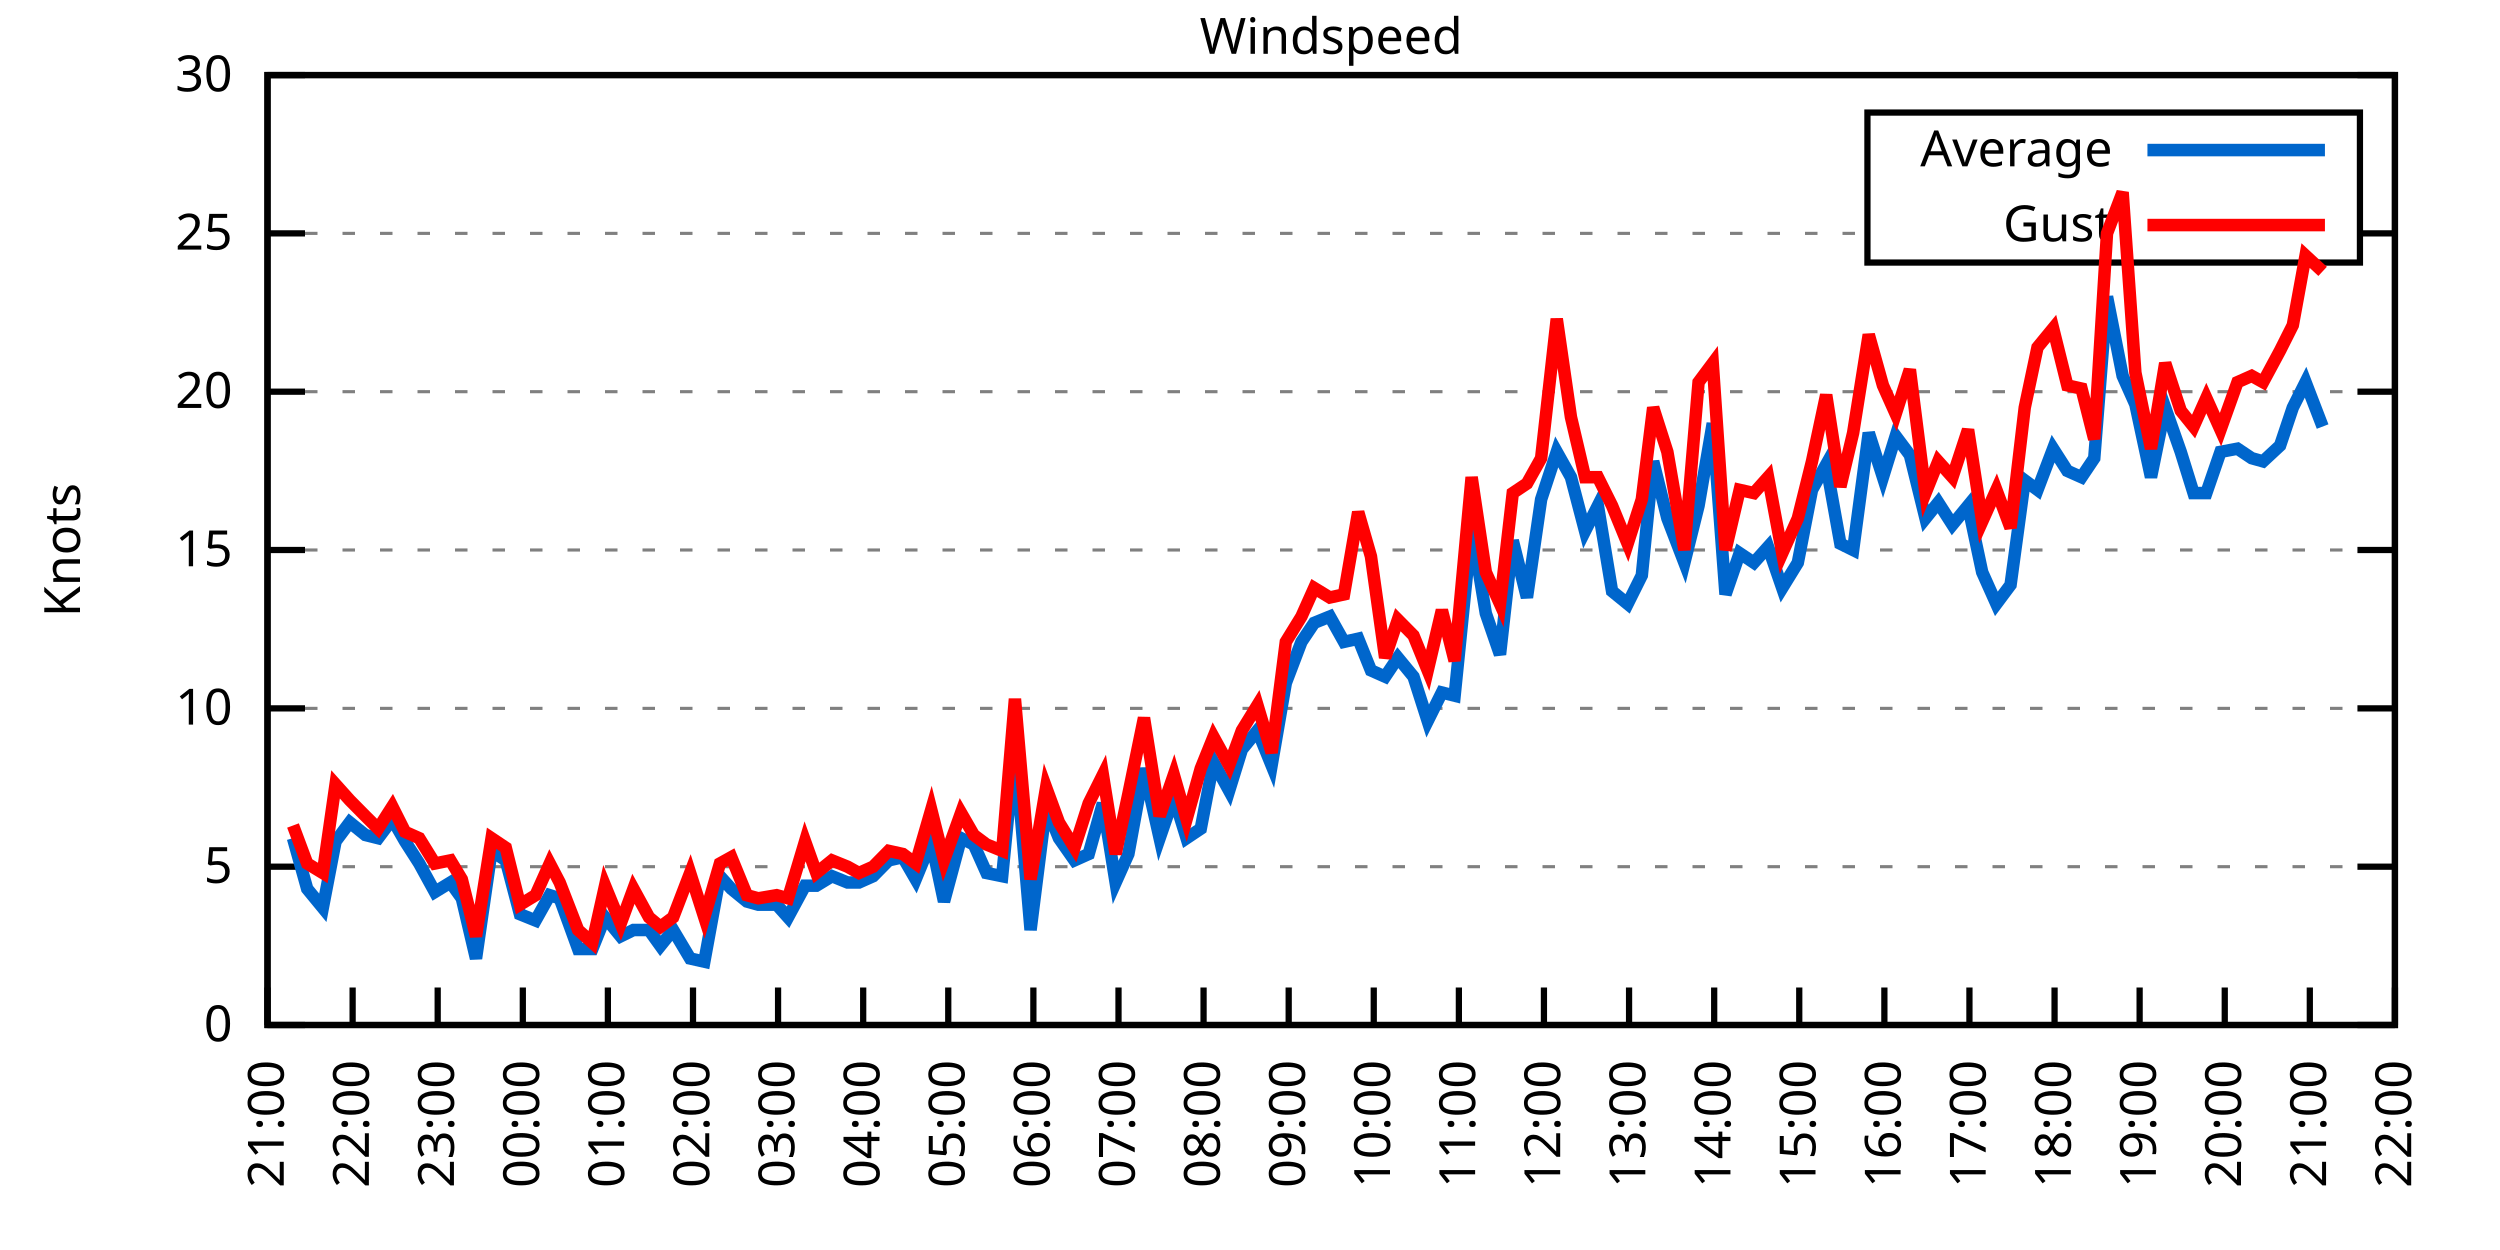
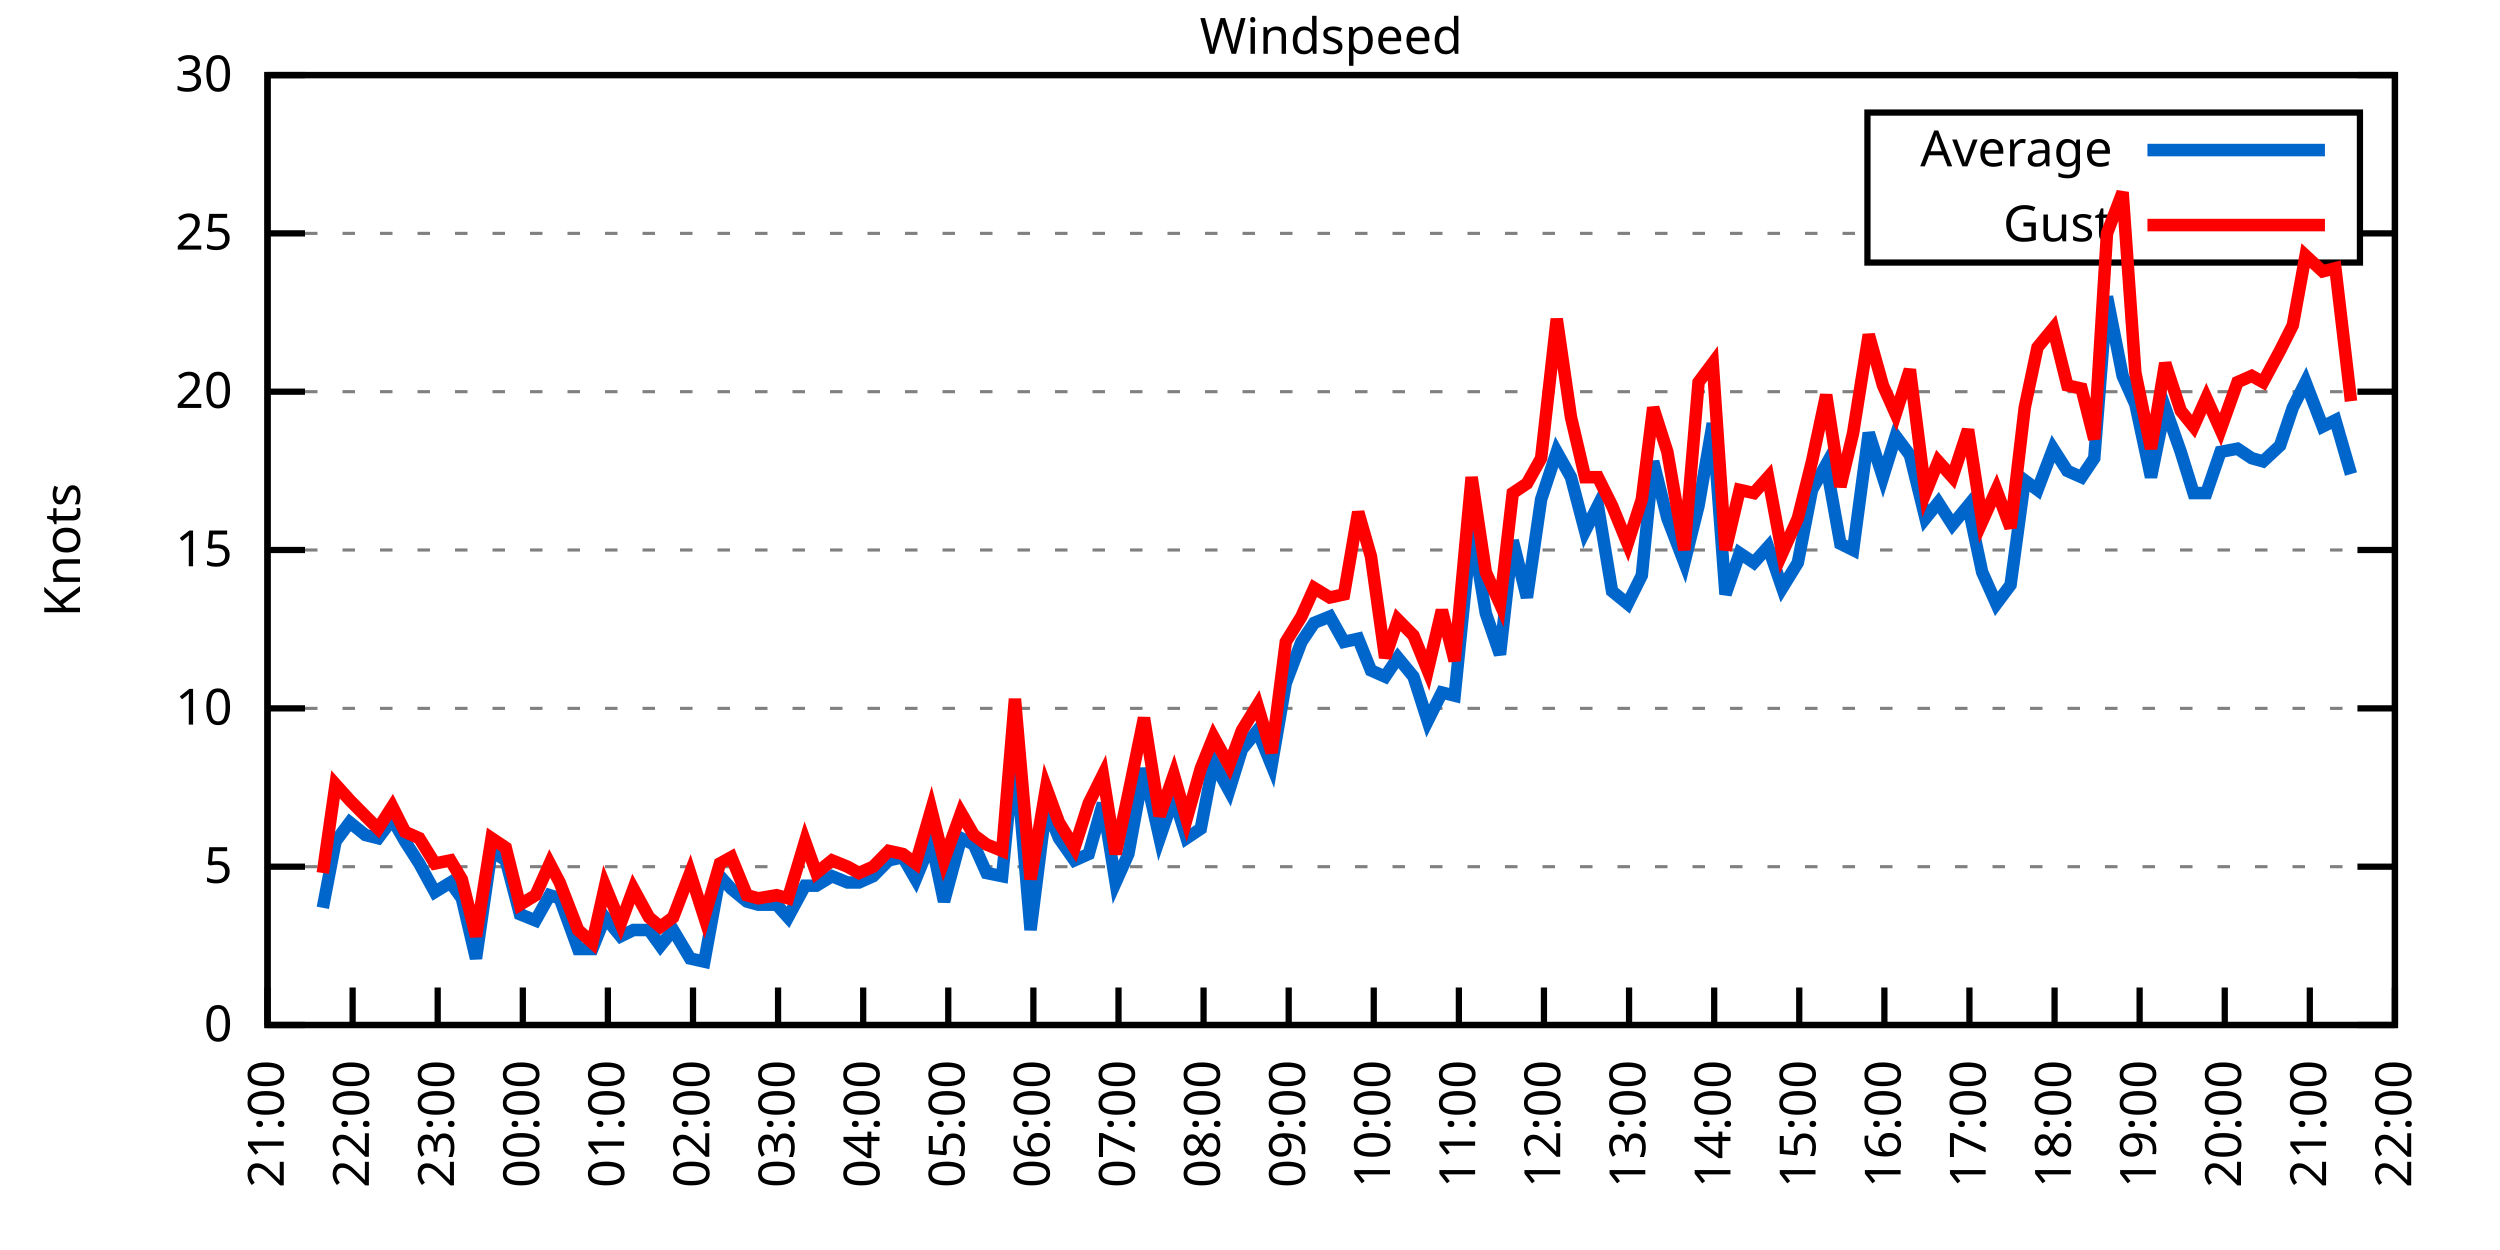
<svg xmlns="http://www.w3.org/2000/svg" xmlns:xlink="http://www.w3.org/1999/xlink" width="400" height="200" viewBox="0 0 400 200">
  <g id="gnuplot_canvas">
    <rect x="0" y="0" width="400" height="200" fill="none" />
    <defs>
      <circle id="gpDot" r="0.5" stroke-width="0.5" stroke="currentColor" />
      <path id="gpPt0" stroke-width="0.333" stroke="currentColor" d="M-1,0 h2 M0,-1 v2" />
      <path id="gpPt1" stroke-width="0.333" stroke="currentColor" d="M-1,-1 L1,1 M1,-1 L-1,1" />
      <path id="gpPt2" stroke-width="0.333" stroke="currentColor" d="M-1,0 L1,0 M0,-1 L0,1 M-1,-1 L1,1 M-1,1 L1,-1" />
      <rect id="gpPt3" stroke-width="0.333" stroke="currentColor" x="-1" y="-1" width="2" height="2" />
      <rect id="gpPt4" stroke-width="0.333" stroke="currentColor" fill="currentColor" x="-1" y="-1" width="2" height="2" />
      <circle id="gpPt5" stroke-width="0.333" stroke="currentColor" cx="0" cy="0" r="1" />
      <use xlink:href="#gpPt5" id="gpPt6" fill="currentColor" stroke="none" />
      <path id="gpPt7" stroke-width="0.333" stroke="currentColor" d="M0,-1.33 L-1.33,0.67 L1.33,0.67 z" />
      <use xlink:href="#gpPt7" id="gpPt8" fill="currentColor" stroke="none" />
      <use xlink:href="#gpPt7" id="gpPt9" stroke="currentColor" transform="rotate(180)" />
      <use xlink:href="#gpPt9" id="gpPt10" fill="currentColor" stroke="none" />
      <use xlink:href="#gpPt3" id="gpPt11" stroke="currentColor" transform="rotate(45)" />
      <use xlink:href="#gpPt11" id="gpPt12" fill="currentColor" stroke="none" />
      <path id="gpPt13" stroke-width="0.333" stroke="currentColor" d="M0,1.330 L1.265,0.411 L0.782,-1.067 L-0.782,-1.076 L-1.265,0.411 z" />
      <use xlink:href="#gpPt13" id="gpPt14" fill="currentColor" stroke="none" />
      <filter id="textbox" filterUnits="objectBoundingBox" x="0" y="0" height="1" width="1">
        <feFlood flood-color="white" flood-opacity="1" result="bgnd" />
        <feComposite in="SourceGraphic" in2="bgnd" operator="atop" />
      </filter>
      <filter id="greybox" filterUnits="objectBoundingBox" x="0" y="0" height="1" width="1">
        <feFlood flood-color="lightgrey" flood-opacity="1" result="grey" />
        <feComposite in="SourceGraphic" in2="grey" operator="atop" />
      </filter>
    </defs>
    <g fill="none" color="white" stroke="currentColor" stroke-width="1.00" stroke-linecap="butt" stroke-linejoin="miter">
</g>
    <g fill="none" color="black" stroke="currentColor" stroke-width="1.00" stroke-linecap="butt" stroke-linejoin="miter">
      <g stroke="none" shape-rendering="crispEdges">
        <polygon fill="rgb(255, 255, 255)" points="42.80,164.00 383.18,164.00 383.18,12.02 42.80,12.02 " />
      </g>
    </g>
    <g fill="none" color="black" stroke="currentColor" stroke-width="1.00" stroke-linecap="butt" stroke-linejoin="miter">
</g>
    <g fill="none" color="black" stroke="black" stroke-width="0.50" stroke-linecap="butt" stroke-linejoin="miter">
</g>
    <g fill="none" color="gray" stroke="currentColor" stroke-width="0.50" stroke-linecap="butt" stroke-linejoin="miter">
      <path stroke="gray" stroke-dasharray="2,4" class="gridline" d="M42.80,164.00 L383.19,164.00  " />
    </g>
    <g fill="none" color="gray" stroke="gray" stroke-width="1.00" stroke-linecap="butt" stroke-linejoin="miter">
</g>
    <g fill="none" color="black" stroke="currentColor" stroke-width="1.00" stroke-linecap="butt" stroke-linejoin="miter">
      <path stroke="black" d="M42.80,164.00 L48.80,164.00 M383.19,164.00 L377.19,164.00  " />
      <g transform="translate(37.20,166.60)" stroke="none" fill="black" font-family="Sans" font-size="8.00" text-anchor="end">
        <text>
          <tspan font-family="Sans"> 0</tspan>
        </text>
      </g>
    </g>
    <g fill="none" color="black" stroke="currentColor" stroke-width="1.00" stroke-linecap="butt" stroke-linejoin="miter">
</g>
    <g fill="none" color="black" stroke="black" stroke-width="0.50" stroke-linecap="butt" stroke-linejoin="miter">
</g>
    <g fill="none" color="gray" stroke="currentColor" stroke-width="0.50" stroke-linecap="butt" stroke-linejoin="miter">
      <path stroke="gray" stroke-dasharray="2,4" class="gridline" d="M42.80,138.67 L383.19,138.67  " />
    </g>
    <g fill="none" color="gray" stroke="gray" stroke-width="1.00" stroke-linecap="butt" stroke-linejoin="miter">
</g>
    <g fill="none" color="black" stroke="currentColor" stroke-width="1.00" stroke-linecap="butt" stroke-linejoin="miter">
      <path stroke="black" d="M42.80,138.67 L48.80,138.67 M383.19,138.67 L377.19,138.67  " />
      <g transform="translate(37.20,141.27)" stroke="none" fill="black" font-family="Sans" font-size="8.00" text-anchor="end">
        <text>
          <tspan font-family="Sans"> 5</tspan>
        </text>
      </g>
    </g>
    <g fill="none" color="black" stroke="currentColor" stroke-width="1.00" stroke-linecap="butt" stroke-linejoin="miter">
</g>
    <g fill="none" color="black" stroke="black" stroke-width="0.50" stroke-linecap="butt" stroke-linejoin="miter">
</g>
    <g fill="none" color="gray" stroke="currentColor" stroke-width="0.50" stroke-linecap="butt" stroke-linejoin="miter">
      <path stroke="gray" stroke-dasharray="2,4" class="gridline" d="M42.80,113.34 L383.19,113.34  " />
    </g>
    <g fill="none" color="gray" stroke="gray" stroke-width="1.00" stroke-linecap="butt" stroke-linejoin="miter">
</g>
    <g fill="none" color="black" stroke="currentColor" stroke-width="1.00" stroke-linecap="butt" stroke-linejoin="miter">
      <path stroke="black" d="M42.80,113.34 L48.80,113.34 M383.19,113.34 L377.19,113.34  " />
      <g transform="translate(37.20,115.94)" stroke="none" fill="black" font-family="Sans" font-size="8.00" text-anchor="end">
        <text>
          <tspan font-family="Sans"> 10</tspan>
        </text>
      </g>
    </g>
    <g fill="none" color="black" stroke="currentColor" stroke-width="1.00" stroke-linecap="butt" stroke-linejoin="miter">
</g>
    <g fill="none" color="black" stroke="black" stroke-width="0.50" stroke-linecap="butt" stroke-linejoin="miter">
</g>
    <g fill="none" color="gray" stroke="currentColor" stroke-width="0.50" stroke-linecap="butt" stroke-linejoin="miter">
      <path stroke="gray" stroke-dasharray="2,4" class="gridline" d="M42.80,88.00 L383.19,88.00  " />
    </g>
    <g fill="none" color="gray" stroke="gray" stroke-width="1.00" stroke-linecap="butt" stroke-linejoin="miter">
</g>
    <g fill="none" color="black" stroke="currentColor" stroke-width="1.00" stroke-linecap="butt" stroke-linejoin="miter">
      <path stroke="black" d="M42.80,88.00 L48.80,88.00 M383.19,88.00 L377.19,88.00  " />
      <g transform="translate(37.20,90.60)" stroke="none" fill="black" font-family="Sans" font-size="8.00" text-anchor="end">
        <text>
          <tspan font-family="Sans"> 15</tspan>
        </text>
      </g>
    </g>
    <g fill="none" color="black" stroke="currentColor" stroke-width="1.00" stroke-linecap="butt" stroke-linejoin="miter">
</g>
    <g fill="none" color="black" stroke="black" stroke-width="0.50" stroke-linecap="butt" stroke-linejoin="miter">
</g>
    <g fill="none" color="gray" stroke="currentColor" stroke-width="0.50" stroke-linecap="butt" stroke-linejoin="miter">
      <path stroke="gray" stroke-dasharray="2,4" class="gridline" d="M42.80,62.67 L383.19,62.67  " />
    </g>
    <g fill="none" color="gray" stroke="gray" stroke-width="1.00" stroke-linecap="butt" stroke-linejoin="miter">
</g>
    <g fill="none" color="black" stroke="currentColor" stroke-width="1.00" stroke-linecap="butt" stroke-linejoin="miter">
      <path stroke="black" d="M42.80,62.67 L48.80,62.67 M383.19,62.67 L377.19,62.67  " />
      <g transform="translate(37.20,65.27)" stroke="none" fill="black" font-family="Sans" font-size="8.00" text-anchor="end">
        <text>
          <tspan font-family="Sans"> 20</tspan>
        </text>
      </g>
    </g>
    <g fill="none" color="black" stroke="currentColor" stroke-width="1.00" stroke-linecap="butt" stroke-linejoin="miter">
</g>
    <g fill="none" color="black" stroke="black" stroke-width="0.50" stroke-linecap="butt" stroke-linejoin="miter">
</g>
    <g fill="none" color="gray" stroke="currentColor" stroke-width="0.50" stroke-linecap="butt" stroke-linejoin="miter">
      <path stroke="gray" stroke-dasharray="2,4" class="gridline" d="M42.80,37.34 L298.79,37.34 M377.59,37.34 L383.19,37.34  " />
    </g>
    <g fill="none" color="gray" stroke="gray" stroke-width="1.00" stroke-linecap="butt" stroke-linejoin="miter">
</g>
    <g fill="none" color="black" stroke="currentColor" stroke-width="1.00" stroke-linecap="butt" stroke-linejoin="miter">
      <path stroke="black" d="M42.80,37.34 L48.80,37.34 M383.19,37.34 L377.19,37.34  " />
      <g transform="translate(37.20,39.94)" stroke="none" fill="black" font-family="Sans" font-size="8.00" text-anchor="end">
        <text>
          <tspan font-family="Sans"> 25</tspan>
        </text>
      </g>
    </g>
    <g fill="none" color="black" stroke="currentColor" stroke-width="1.00" stroke-linecap="butt" stroke-linejoin="miter">
</g>
    <g fill="none" color="black" stroke="black" stroke-width="0.50" stroke-linecap="butt" stroke-linejoin="miter">
</g>
    <g fill="none" color="gray" stroke="currentColor" stroke-width="0.50" stroke-linecap="butt" stroke-linejoin="miter">
      <path stroke="gray" stroke-dasharray="2,4" class="gridline" d="M42.80,12.01 L383.19,12.01  " />
    </g>
    <g fill="none" color="gray" stroke="gray" stroke-width="1.00" stroke-linecap="butt" stroke-linejoin="miter">
</g>
    <g fill="none" color="black" stroke="currentColor" stroke-width="1.00" stroke-linecap="butt" stroke-linejoin="miter">
      <path stroke="black" d="M42.80,12.01 L48.80,12.01 M383.19,12.01 L377.19,12.01  " />
      <g transform="translate(37.20,14.61)" stroke="none" fill="black" font-family="Sans" font-size="8.00" text-anchor="end">
        <text>
          <tspan font-family="Sans"> 30</tspan>
        </text>
      </g>
    </g>
    <g fill="none" color="black" stroke="currentColor" stroke-width="1.00" stroke-linecap="butt" stroke-linejoin="miter">
      <path stroke="black" d="M42.80,164.00 L42.80,158.00  " />
      <g transform="translate(45.40,169.60) rotate(270.00)" stroke="none" fill="black" font-family="Sans" font-size="8.00" text-anchor="end">
        <text>
          <tspan font-family="Sans">21:00</tspan>
        </text>
      </g>
    </g>
    <g fill="none" color="black" stroke="currentColor" stroke-width="1.00" stroke-linecap="butt" stroke-linejoin="miter">
      <path stroke="black" d="M56.42,164.00 L56.42,158.00  " />
      <g transform="translate(59.02,169.60) rotate(270.00)" stroke="none" fill="black" font-family="Sans" font-size="8.00" text-anchor="end">
        <text>
          <tspan font-family="Sans">22:00</tspan>
        </text>
      </g>
    </g>
    <g fill="none" color="black" stroke="currentColor" stroke-width="1.00" stroke-linecap="butt" stroke-linejoin="miter">
      <path stroke="black" d="M70.03,164.00 L70.03,158.00  " />
      <g transform="translate(72.63,169.60) rotate(270.00)" stroke="none" fill="black" font-family="Sans" font-size="8.00" text-anchor="end">
        <text>
          <tspan font-family="Sans">23:00</tspan>
        </text>
      </g>
    </g>
    <g fill="none" color="black" stroke="currentColor" stroke-width="1.00" stroke-linecap="butt" stroke-linejoin="miter">
      <path stroke="black" d="M83.65,164.00 L83.65,158.00  " />
      <g transform="translate(86.25,169.60) rotate(270.00)" stroke="none" fill="black" font-family="Sans" font-size="8.00" text-anchor="end">
        <text>
          <tspan font-family="Sans">00:00</tspan>
        </text>
      </g>
    </g>
    <g fill="none" color="black" stroke="currentColor" stroke-width="1.00" stroke-linecap="butt" stroke-linejoin="miter">
      <path stroke="black" d="M97.26,164.00 L97.26,158.00  " />
      <g transform="translate(99.86,169.60) rotate(270.00)" stroke="none" fill="black" font-family="Sans" font-size="8.00" text-anchor="end">
        <text>
          <tspan font-family="Sans">01:00</tspan>
        </text>
      </g>
    </g>
    <g fill="none" color="black" stroke="currentColor" stroke-width="1.00" stroke-linecap="butt" stroke-linejoin="miter">
      <path stroke="black" d="M110.88,164.00 L110.88,158.00  " />
      <g transform="translate(113.48,169.60) rotate(270.00)" stroke="none" fill="black" font-family="Sans" font-size="8.00" text-anchor="end">
        <text>
          <tspan font-family="Sans">02:00</tspan>
        </text>
      </g>
    </g>
    <g fill="none" color="black" stroke="currentColor" stroke-width="1.00" stroke-linecap="butt" stroke-linejoin="miter">
      <path stroke="black" d="M124.49,164.00 L124.49,158.00  " />
      <g transform="translate(127.09,169.60) rotate(270.00)" stroke="none" fill="black" font-family="Sans" font-size="8.00" text-anchor="end">
        <text>
          <tspan font-family="Sans">03:00</tspan>
        </text>
      </g>
    </g>
    <g fill="none" color="black" stroke="currentColor" stroke-width="1.00" stroke-linecap="butt" stroke-linejoin="miter">
      <path stroke="black" d="M138.11,164.00 L138.11,158.00  " />
      <g transform="translate(140.71,169.60) rotate(270.00)" stroke="none" fill="black" font-family="Sans" font-size="8.00" text-anchor="end">
        <text>
          <tspan font-family="Sans">04:00</tspan>
        </text>
      </g>
    </g>
    <g fill="none" color="black" stroke="currentColor" stroke-width="1.00" stroke-linecap="butt" stroke-linejoin="miter">
      <path stroke="black" d="M151.72,164.00 L151.72,158.00  " />
      <g transform="translate(154.32,169.60) rotate(270.00)" stroke="none" fill="black" font-family="Sans" font-size="8.00" text-anchor="end">
        <text>
          <tspan font-family="Sans">05:00</tspan>
        </text>
      </g>
    </g>
    <g fill="none" color="black" stroke="currentColor" stroke-width="1.00" stroke-linecap="butt" stroke-linejoin="miter">
      <path stroke="black" d="M165.34,164.00 L165.34,158.00  " />
      <g transform="translate(167.94,169.60) rotate(270.00)" stroke="none" fill="black" font-family="Sans" font-size="8.00" text-anchor="end">
        <text>
          <tspan font-family="Sans">06:00</tspan>
        </text>
      </g>
    </g>
    <g fill="none" color="black" stroke="currentColor" stroke-width="1.00" stroke-linecap="butt" stroke-linejoin="miter">
      <path stroke="black" d="M178.96,164.00 L178.96,158.00  " />
      <g transform="translate(181.56,169.60) rotate(270.00)" stroke="none" fill="black" font-family="Sans" font-size="8.00" text-anchor="end">
        <text>
          <tspan font-family="Sans">07:00</tspan>
        </text>
      </g>
    </g>
    <g fill="none" color="black" stroke="currentColor" stroke-width="1.00" stroke-linecap="butt" stroke-linejoin="miter">
      <path stroke="black" d="M192.57,164.00 L192.57,158.00  " />
      <g transform="translate(195.17,169.60) rotate(270.00)" stroke="none" fill="black" font-family="Sans" font-size="8.00" text-anchor="end">
        <text>
          <tspan font-family="Sans">08:00</tspan>
        </text>
      </g>
    </g>
    <g fill="none" color="black" stroke="currentColor" stroke-width="1.00" stroke-linecap="butt" stroke-linejoin="miter">
      <path stroke="black" d="M206.19,164.00 L206.19,158.00  " />
      <g transform="translate(208.79,169.60) rotate(270.00)" stroke="none" fill="black" font-family="Sans" font-size="8.00" text-anchor="end">
        <text>
          <tspan font-family="Sans">09:00</tspan>
        </text>
      </g>
    </g>
    <g fill="none" color="black" stroke="currentColor" stroke-width="1.00" stroke-linecap="butt" stroke-linejoin="miter">
      <path stroke="black" d="M219.80,164.00 L219.80,158.00  " />
      <g transform="translate(222.40,169.60) rotate(270.00)" stroke="none" fill="black" font-family="Sans" font-size="8.00" text-anchor="end">
        <text>
          <tspan font-family="Sans">10:00</tspan>
        </text>
      </g>
    </g>
    <g fill="none" color="black" stroke="currentColor" stroke-width="1.00" stroke-linecap="butt" stroke-linejoin="miter">
      <path stroke="black" d="M233.42,164.00 L233.42,158.00  " />
      <g transform="translate(236.02,169.60) rotate(270.00)" stroke="none" fill="black" font-family="Sans" font-size="8.00" text-anchor="end">
        <text>
          <tspan font-family="Sans">11:00</tspan>
        </text>
      </g>
    </g>
    <g fill="none" color="black" stroke="currentColor" stroke-width="1.00" stroke-linecap="butt" stroke-linejoin="miter">
      <path stroke="black" d="M247.03,164.00 L247.03,158.00  " />
      <g transform="translate(249.63,169.60) rotate(270.00)" stroke="none" fill="black" font-family="Sans" font-size="8.00" text-anchor="end">
        <text>
          <tspan font-family="Sans">12:00</tspan>
        </text>
      </g>
    </g>
    <g fill="none" color="black" stroke="currentColor" stroke-width="1.00" stroke-linecap="butt" stroke-linejoin="miter">
      <path stroke="black" d="M260.65,164.00 L260.65,158.00  " />
      <g transform="translate(263.25,169.60) rotate(270.00)" stroke="none" fill="black" font-family="Sans" font-size="8.00" text-anchor="end">
        <text>
          <tspan font-family="Sans">13:00</tspan>
        </text>
      </g>
    </g>
    <g fill="none" color="black" stroke="currentColor" stroke-width="1.00" stroke-linecap="butt" stroke-linejoin="miter">
      <path stroke="black" d="M274.27,164.00 L274.27,158.00  " />
      <g transform="translate(276.87,169.60) rotate(270.00)" stroke="none" fill="black" font-family="Sans" font-size="8.00" text-anchor="end">
        <text>
          <tspan font-family="Sans">14:00</tspan>
        </text>
      </g>
    </g>
    <g fill="none" color="black" stroke="currentColor" stroke-width="1.00" stroke-linecap="butt" stroke-linejoin="miter">
      <path stroke="black" d="M287.88,164.00 L287.88,158.00  " />
      <g transform="translate(290.48,169.60) rotate(270.00)" stroke="none" fill="black" font-family="Sans" font-size="8.00" text-anchor="end">
        <text>
          <tspan font-family="Sans">15:00</tspan>
        </text>
      </g>
    </g>
    <g fill="none" color="black" stroke="currentColor" stroke-width="1.00" stroke-linecap="butt" stroke-linejoin="miter">
      <path stroke="black" d="M301.50,164.00 L301.50,158.00  " />
      <g transform="translate(304.10,169.60) rotate(270.00)" stroke="none" fill="black" font-family="Sans" font-size="8.00" text-anchor="end">
        <text>
          <tspan font-family="Sans">16:00</tspan>
        </text>
      </g>
    </g>
    <g fill="none" color="black" stroke="currentColor" stroke-width="1.00" stroke-linecap="butt" stroke-linejoin="miter">
      <path stroke="black" d="M315.11,164.00 L315.11,158.00  " />
      <g transform="translate(317.71,169.60) rotate(270.00)" stroke="none" fill="black" font-family="Sans" font-size="8.00" text-anchor="end">
        <text>
          <tspan font-family="Sans">17:00</tspan>
        </text>
      </g>
    </g>
    <g fill="none" color="black" stroke="currentColor" stroke-width="1.00" stroke-linecap="butt" stroke-linejoin="miter">
      <path stroke="black" d="M328.73,164.00 L328.73,158.00  " />
      <g transform="translate(331.33,169.60) rotate(270.00)" stroke="none" fill="black" font-family="Sans" font-size="8.00" text-anchor="end">
        <text>
          <tspan font-family="Sans">18:00</tspan>
        </text>
      </g>
    </g>
    <g fill="none" color="black" stroke="currentColor" stroke-width="1.00" stroke-linecap="butt" stroke-linejoin="miter">
      <path stroke="black" d="M342.34,164.00 L342.34,158.00  " />
      <g transform="translate(344.94,169.60) rotate(270.00)" stroke="none" fill="black" font-family="Sans" font-size="8.00" text-anchor="end">
        <text>
          <tspan font-family="Sans">19:00</tspan>
        </text>
      </g>
    </g>
    <g fill="none" color="black" stroke="currentColor" stroke-width="1.00" stroke-linecap="butt" stroke-linejoin="miter">
      <path stroke="black" d="M355.96,164.00 L355.96,158.00  " />
      <g transform="translate(358.56,169.60) rotate(270.00)" stroke="none" fill="black" font-family="Sans" font-size="8.00" text-anchor="end">
        <text>
          <tspan font-family="Sans">20:00</tspan>
        </text>
      </g>
    </g>
    <g fill="none" color="black" stroke="currentColor" stroke-width="1.00" stroke-linecap="butt" stroke-linejoin="miter">
      <path stroke="black" d="M369.57,164.00 L369.57,158.00  " />
      <g transform="translate(372.17,169.60) rotate(270.00)" stroke="none" fill="black" font-family="Sans" font-size="8.00" text-anchor="end">
        <text>
          <tspan font-family="Sans">21:00</tspan>
        </text>
      </g>
    </g>
    <g fill="none" color="black" stroke="currentColor" stroke-width="1.00" stroke-linecap="butt" stroke-linejoin="miter">
      <path stroke="black" d="M383.19,164.00 L383.19,158.00  " />
      <g transform="translate(385.79,169.60) rotate(270.00)" stroke="none" fill="black" font-family="Sans" font-size="8.00" text-anchor="end">
        <text>
          <tspan font-family="Sans">22:00</tspan>
        </text>
      </g>
    </g>
    <g fill="none" color="black" stroke="currentColor" stroke-width="1.00" stroke-linecap="butt" stroke-linejoin="miter">
</g>
    <g fill="none" color="black" stroke="currentColor" stroke-width="1.00" stroke-linecap="butt" stroke-linejoin="miter">
      <path stroke="black" d="M42.80,12.01 L42.80,164.00 L383.19,164.00 L383.19,12.01 L42.80,12.01 Z  " />
    </g>
    <g fill="none" color="black" stroke="currentColor" stroke-width="1.00" stroke-linecap="butt" stroke-linejoin="miter">
</g>
    <g fill="none" color="black" stroke="currentColor" stroke-width="1.00" stroke-linecap="butt" stroke-linejoin="miter">
      <path stroke="black" d="M298.79,42.01 L298.79,18.01 L377.59,18.01 L377.59,42.01 L298.79,42.01 Z  " />
    </g>
    <g id="Windspeed_plot_1">
      <g fill="none" color="white" stroke="black" stroke-width="2.00" stroke-linecap="butt" stroke-linejoin="miter">
</g>
      <g fill="none" color="black" stroke="currentColor" stroke-width="2.00" stroke-linecap="butt" stroke-linejoin="miter">
        <g transform="translate(337.99,26.61)" stroke="none" fill="black" font-family="Sans" font-size="8.00" text-anchor="end">
          <text>
            <tspan font-family="Sans">Average</tspan>
          </text>
        </g>
      </g>
      <g fill="none" color="black" stroke="currentColor" stroke-width="2.00" stroke-linecap="butt" stroke-linejoin="miter">
-         <path stroke="rgb(  0, 102, 204)" d="M343.59,24.01 L371.99,24.01 M46.88,134.11 L49.15,142.21 L51.65,145.25 L53.69,134.62 L55.96,131.58 L58.46,133.60   L60.50,134.11 L62.77,131.07 L64.81,134.62 L67.08,138.16 L69.58,142.72 L72.07,141.20 L73.89,143.73 L76.16,153.36   L78.65,136.14 L80.92,137.66 L83.19,146.27 L85.69,147.28 L87.96,143.23 L89.55,143.73 L92.50,151.84 L94.77,151.84   L96.81,146.77 L99.30,149.81 L101.35,148.80 L103.84,148.80 L105.66,151.33 L107.70,148.80 L110.42,153.36 L112.69,153.87   L115.19,140.19 L117.01,142.21 L119.50,144.24 L121.32,144.75 L124.27,144.75 L126.08,146.77 L128.81,141.71 L130.62,141.71   L133.12,140.19 L135.61,141.20 L137.43,141.20 L139.70,140.19 L142.19,137.66 L144.46,137.15 L146.51,140.69 L149.00,134.62   L151.04,144.24 L153.77,134.11 L155.81,135.12 L157.85,139.68 L160.35,140.19 L162.39,119.42 L164.89,148.80 L167.38,129.04   L169.43,134.11 L171.92,137.66 L174.19,136.64 L176.46,128.54 L178.50,141.20 L180.54,136.64 L183.04,122.96 L185.54,134.11   L187.81,127.52 L189.85,134.11 L192.12,132.59 L194.16,121.95 L196.66,126.51 L198.70,119.92 L201.19,116.88 L203.46,122.46   L205.73,109.28 L208.23,102.70 L210.27,99.66 L212.77,98.64 L215.04,102.70 L217.31,102.19 L219.35,107.26 L221.62,108.27   L223.66,105.23 L226.16,108.27 L228.43,115.36 L230.70,110.80 L232.74,111.31 L235.46,84.46 L237.73,98.14 L240.00,104.72   L242.04,86.49 L244.31,95.60 L246.58,79.90 L249.08,72.30 L251.35,76.35 L253.61,84.97 L255.66,80.91 L257.93,94.59   L260.42,96.62 L262.69,92.06 L264.51,73.82 L266.78,82.94 L269.50,90.03 L271.77,80.91 L274.04,67.74 L276.08,95.10   L278.35,88.51 L280.62,90.03 L282.89,87.50 L285.16,94.08 L287.65,90.03 L289.92,78.38 L292.19,74.33 L294.46,86.99   L296.50,88.00 L299.00,69.26 L301.27,76.35 L303.31,69.77 L305.58,72.81 L308.08,82.94 L310.12,80.41 L312.39,83.95   L314.89,80.91 L317.15,91.55 L319.42,96.62 L321.69,93.58 L323.96,76.86 L326.00,78.38 L328.50,71.79 L330.77,75.34   L333.04,76.35 L335.08,73.31 L337.12,47.47 L339.62,60.14 L341.66,64.70 L344.16,76.35 L346.43,65.21 L348.92,72.30   L350.97,78.89 L353.01,78.89 L355.28,72.30 L358.00,71.79 L360.27,73.31 L362.09,73.82 L364.81,71.29 L366.85,65.21   L368.89,61.15 L371.62,68.25  " />
+         <path stroke="rgb(  0, 102, 204)" d="M343.59,24.01 L371.99,24.01 M51.65,145.25 L53.69,134.62 L55.96,131.58 L58.46,133.60 L60.50,134.11 L62.77,131.07   L64.81,134.62 L67.08,138.16 L69.58,142.72 L72.07,141.20 L73.89,143.73 L76.16,153.36 L78.65,136.14 L80.92,137.66   L83.19,146.27 L85.69,147.28 L87.96,143.23 L89.55,143.73 L92.50,151.84 L94.77,151.84 L96.81,146.77 L99.30,149.81   L101.35,148.80 L103.84,148.80 L105.66,151.33 L107.70,148.80 L110.42,153.36 L112.69,153.87 L115.19,140.19 L117.01,142.21   L119.50,144.24 L121.32,144.75 L124.27,144.75 L126.08,146.77 L128.81,141.71 L130.62,141.71 L133.12,140.19 L135.61,141.20   L137.43,141.20 L139.70,140.19 L142.19,137.66 L144.46,137.15 L146.51,140.69 L149.00,134.62 L151.04,144.24 L153.77,134.11   L155.81,135.12 L157.85,139.68 L160.35,140.19 L162.39,119.42 L164.89,148.80 L167.38,129.04 L169.43,134.11 L171.92,137.66   L174.19,136.64 L176.46,128.54 L178.50,141.20 L180.54,136.64 L183.04,122.96 L185.54,134.11 L187.81,127.52 L189.85,134.11   L192.12,132.59 L194.16,121.95 L196.66,126.51 L198.70,119.92 L201.19,116.88 L203.46,122.46 L205.73,109.28 L208.23,102.70   L210.27,99.66 L212.77,98.64 L215.04,102.70 L217.31,102.19 L219.35,107.26 L221.62,108.27 L223.66,105.23 L226.16,108.27   L228.43,115.36 L230.70,110.80 L232.74,111.31 L235.46,84.46 L237.73,98.14 L240.00,104.72 L242.04,86.49 L244.31,95.60   L246.58,79.90 L249.08,72.30 L251.35,76.35 L253.61,84.97 L255.66,80.91 L257.93,94.59 L260.42,96.62 L262.69,92.06   L264.51,73.82 L266.78,82.94 L269.50,90.03 L271.77,80.91 L274.04,67.74 L276.08,95.10 L278.35,88.51 L280.62,90.03   L282.89,87.50 L285.16,94.08 L287.65,90.03 L289.92,78.38 L292.19,74.33 L294.46,86.99 L296.50,88.00 L299.00,69.26   L301.27,76.35 L303.31,69.77 L305.58,72.81 L308.08,82.94 L310.12,80.41 L312.39,83.95 L314.89,80.91 L317.15,91.55   L319.42,96.62 L321.69,93.58 L323.96,76.86 L326.00,78.38 L328.50,71.79 L330.77,75.34 L333.04,76.35 L335.08,73.31   L337.12,47.47 L339.62,60.14 L341.66,64.70 L344.16,76.35 L346.43,65.21 L348.92,72.30 L350.97,78.89 L353.01,78.89   L355.28,72.30 L358.00,71.79 L360.27,73.31 L362.09,73.82 L364.81,71.29 L366.85,65.21 L368.89,61.15 L371.62,68.25   L373.66,67.23 L376.16,75.85  " />
      </g>
    </g>
    <g id="Windspeed_plot_2">
      <g fill="none" color="black" stroke="currentColor" stroke-width="2.00" stroke-linecap="butt" stroke-linejoin="miter">
        <g transform="translate(337.99,38.61)" stroke="none" fill="black" font-family="Sans" font-size="8.00" text-anchor="end">
          <text>
            <tspan font-family="Sans">Gust</tspan>
          </text>
        </g>
      </g>
      <g fill="none" color="black" stroke="currentColor" stroke-width="2.00" stroke-linecap="butt" stroke-linejoin="miter">
-         <path stroke="rgb(255,   0,   0)" d="M343.59,36.01 L371.99,36.01 M46.88,132.08 L49.15,138.16 L51.65,139.68 L53.69,125.50 L55.96,128.03 L58.46,130.56   L60.50,132.59 L62.77,129.04 L64.81,133.10 L67.08,134.11 L69.58,138.16 L72.07,137.66 L73.89,140.69 L76.16,149.81   L78.65,134.11 L80.92,135.63 L83.19,144.75 L85.69,143.23 L87.96,138.16 L89.55,141.20 L92.50,148.80 L94.77,150.83   L96.81,141.71 L99.30,147.79 L101.35,142.21 L103.84,146.77 L105.66,148.29 L107.70,146.77 L110.42,139.68 L112.69,146.77   L115.19,138.16 L117.01,137.15 L119.50,143.23 L121.32,143.73 L124.27,143.23 L126.08,143.73 L128.81,134.62 L130.62,139.68   L133.12,137.66 L135.61,138.67 L137.43,139.68 L139.70,138.67 L142.19,136.14 L144.46,136.64 L146.51,138.16 L149.00,129.55   L151.04,137.66 L153.77,130.06 L155.81,133.60 L157.85,135.12 L160.35,136.14 L162.39,111.82 L164.89,140.69 L167.38,126.00   L169.43,131.58 L171.92,135.63 L174.19,128.54 L176.46,123.98 L178.50,136.64 L180.54,127.02 L183.04,114.86 L185.54,130.56   L187.81,123.98 L189.85,131.07 L192.12,122.96 L194.16,117.90 L196.66,122.46 L198.70,116.88 L201.19,112.83 L203.46,120.43   L205.73,102.70 L208.23,98.64 L210.27,94.08 L212.77,95.60 L215.04,95.10 L217.31,81.93 L219.35,89.02 L221.62,105.23   L223.66,99.15 L226.16,101.68 L228.43,107.26 L230.70,97.63 L232.74,105.74 L235.46,76.35 L237.73,91.55 L240.00,96.62   L242.04,78.89 L244.31,77.37 L246.58,73.31 L249.08,51.02 L251.35,66.73 L253.61,76.35 L255.66,76.35 L257.93,80.91   L260.42,86.99 L262.69,79.90 L264.51,65.21 L266.78,72.30 L269.50,88.00 L271.77,61.15 L274.04,58.11 L276.08,88.00   L278.35,78.38 L280.62,78.89 L282.89,76.35 L285.16,88.51 L287.65,82.94 L289.92,73.82 L292.19,63.18 L294.46,77.87   L296.50,69.26 L299.00,53.55 L301.27,61.66 L303.31,66.22 L305.58,59.13 L308.08,78.89 L310.12,73.82 L312.39,76.35   L314.89,68.75 L317.15,83.45 L319.42,78.38 L321.69,84.46 L323.96,65.21 L326.00,55.58 L328.50,52.54 L330.77,61.66   L333.04,62.17 L335.08,70.27 L337.12,37.34 L339.62,30.76 L341.66,59.63 L344.16,71.79 L346.43,58.11 L348.92,65.71   L350.97,68.25 L353.01,63.69 L355.28,68.75 L358.00,61.15 L360.27,60.14 L362.09,61.15 L364.81,56.09 L366.85,52.03   L368.89,40.89 L371.62,43.42  " />
+         <path stroke="rgb(255,   0,   0)" d="M343.59,36.01 L371.99,36.01 M51.65,139.68 L53.69,125.50 L55.96,128.03 L58.46,130.56 L60.50,132.59 L62.77,129.04   L64.81,133.10 L67.08,134.11 L69.58,138.16 L72.07,137.66 L73.89,140.69 L76.16,149.81 L78.65,134.11 L80.92,135.63   L83.19,144.75 L85.69,143.23 L87.96,138.16 L89.55,141.20 L92.50,148.80 L94.77,150.83 L96.81,141.71 L99.30,147.79   L101.35,142.21 L103.84,146.77 L105.66,148.29 L107.70,146.77 L110.42,139.68 L112.69,146.77 L115.19,138.16 L117.01,137.15   L119.50,143.23 L121.32,143.73 L124.27,143.23 L126.08,143.73 L128.81,134.62 L130.62,139.68 L133.12,137.66 L135.61,138.67   L137.43,139.68 L139.70,138.67 L142.19,136.14 L144.46,136.64 L146.51,138.16 L149.00,129.55 L151.04,137.66 L153.77,130.06   L155.81,133.60 L157.85,135.12 L160.35,136.14 L162.39,111.82 L164.89,140.69 L167.38,126.00 L169.43,131.58 L171.92,135.63   L174.19,128.54 L176.46,123.98 L178.50,136.64 L180.54,127.02 L183.04,114.86 L185.54,130.56 L187.81,123.98 L189.85,131.07   L192.12,122.96 L194.16,117.90 L196.66,122.46 L198.70,116.88 L201.19,112.83 L203.46,120.43 L205.73,102.70 L208.23,98.64   L210.27,94.08 L212.77,95.60 L215.04,95.10 L217.31,81.93 L219.35,89.02 L221.62,105.23 L223.66,99.15 L226.16,101.68   L228.43,107.26 L230.70,97.63 L232.74,105.74 L235.46,76.35 L237.73,91.55 L240.00,96.62 L242.04,78.89 L244.31,77.37   L246.58,73.31 L249.08,51.02 L251.35,66.73 L253.61,76.35 L255.66,76.35 L257.93,80.91 L260.42,86.99 L262.69,79.90   L264.51,65.21 L266.78,72.30 L269.50,88.00 L271.77,61.15 L274.04,58.11 L276.08,88.00 L278.35,78.38 L280.62,78.89   L282.89,76.35 L285.16,88.51 L287.65,82.94 L289.92,73.82 L292.19,63.18 L294.46,77.87 L296.50,69.26 L299.00,53.55   L301.27,61.66 L303.31,66.22 L305.58,59.13 L308.08,78.89 L310.12,73.82 L312.39,76.35 L314.89,68.75 L317.15,83.45   L319.42,78.38 L321.69,84.46 L323.96,65.21 L326.00,55.58 L328.50,52.54 L330.77,61.66 L333.04,62.17 L335.08,70.27   L337.12,37.34 L339.62,30.76 L341.66,59.63 L344.16,71.79 L346.43,58.11 L348.92,65.71 L350.97,68.25 L353.01,63.69   L355.28,68.75 L358.00,61.15 L360.27,60.14 L362.09,61.15 L364.81,56.09 L366.85,52.03 L368.89,40.89 L371.62,43.42   L373.66,42.91 L376.16,64.19  " />
      </g>
    </g>
    <g fill="none" color="black" stroke="currentColor" stroke-width="2.00" stroke-linecap="butt" stroke-linejoin="miter">
</g>
    <g fill="none" color="black" stroke="black" stroke-width="1.00" stroke-linecap="butt" stroke-linejoin="miter">
</g>
    <g fill="none" color="black" stroke="currentColor" stroke-width="1.00" stroke-linecap="butt" stroke-linejoin="miter">
      <path stroke="black" d="M42.80,12.01 L42.80,164.00 L383.19,164.00 L383.19,12.01 L42.80,12.01 Z  " />
      <g transform="translate(12.80,88.01) rotate(270.00)" stroke="none" fill="black" font-family="Sans" font-size="8.00" text-anchor="middle">
        <text>
          <tspan font-family="Sans">Knots</tspan>
        </text>
      </g>
    </g>
    <g fill="none" color="black" stroke="currentColor" stroke-width="1.00" stroke-linecap="butt" stroke-linejoin="miter">
</g>
    <g fill="none" color="black" stroke="currentColor" stroke-width="1.00" stroke-linecap="butt" stroke-linejoin="miter">
      <g transform="translate(212.99,8.61)" stroke="none" fill="black" font-family="Sans" font-size="8.00" text-anchor="middle">
        <text>
          <tspan font-family="Sans">Windspeed</tspan>
        </text>
      </g>
    </g>
    <g fill="none" color="black" stroke="currentColor" stroke-width="1.00" stroke-linecap="butt" stroke-linejoin="miter">
</g>
  </g>
</svg>
